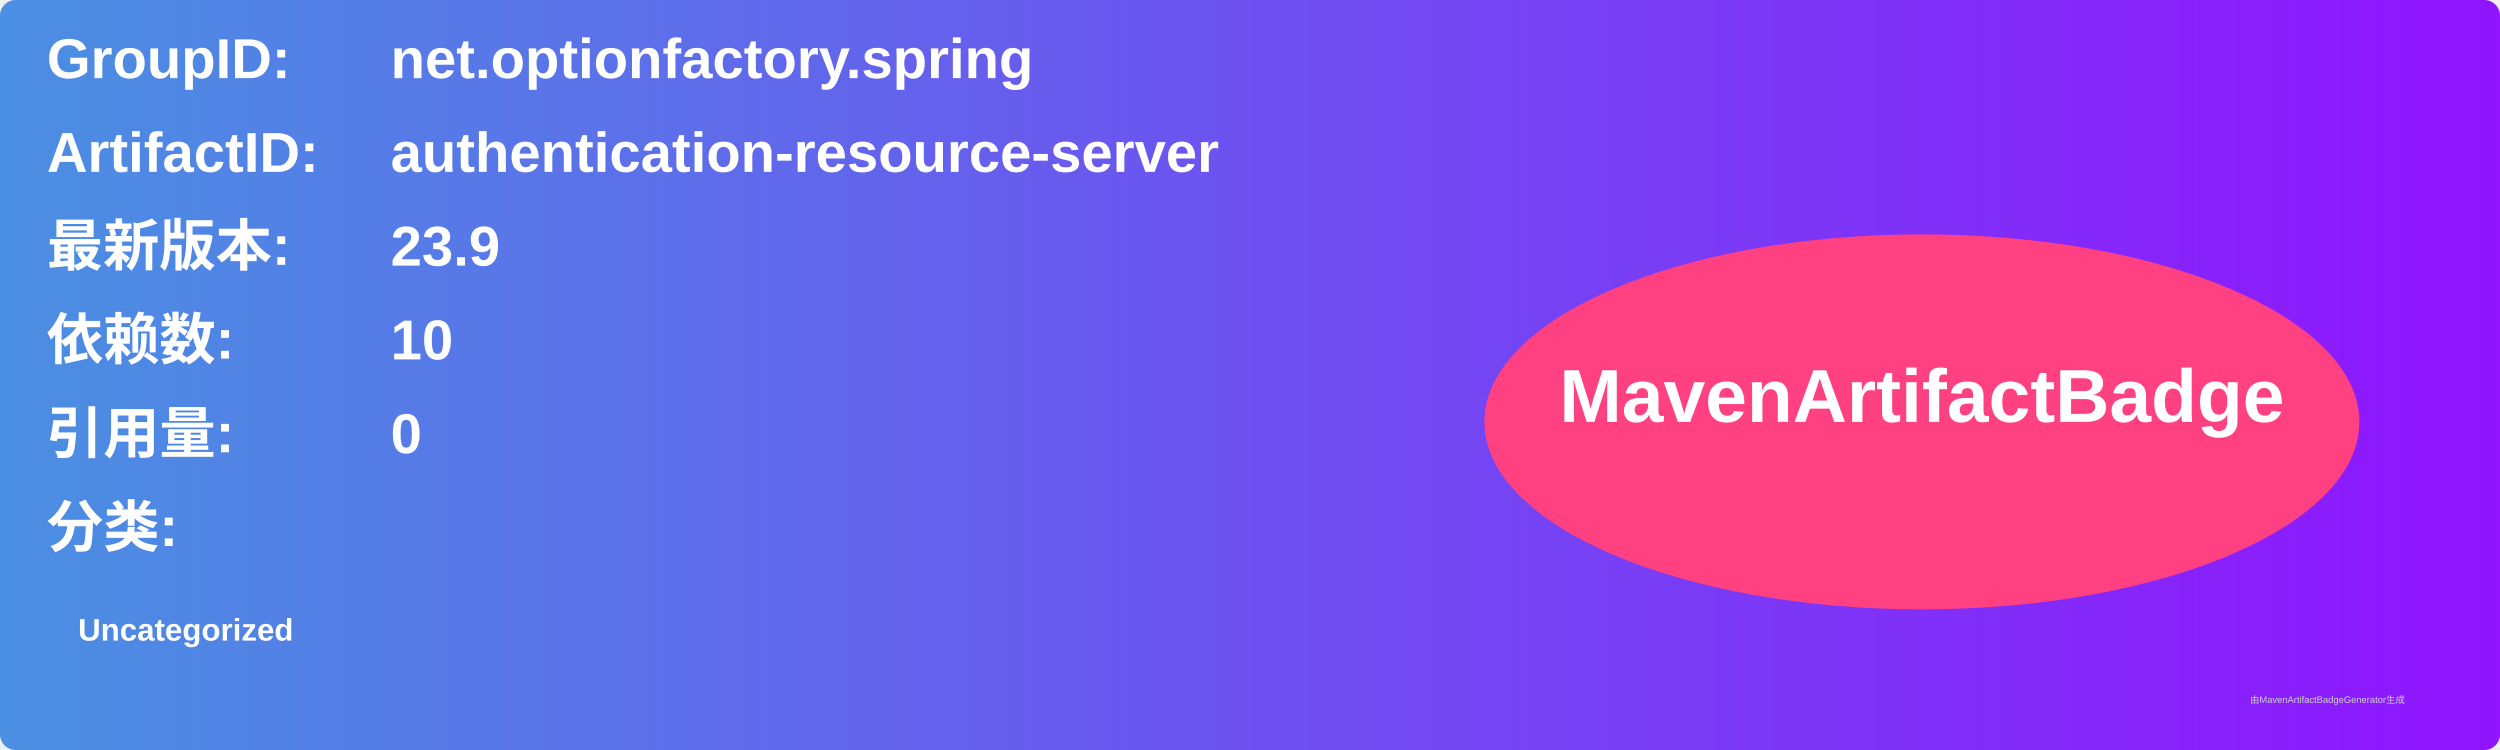
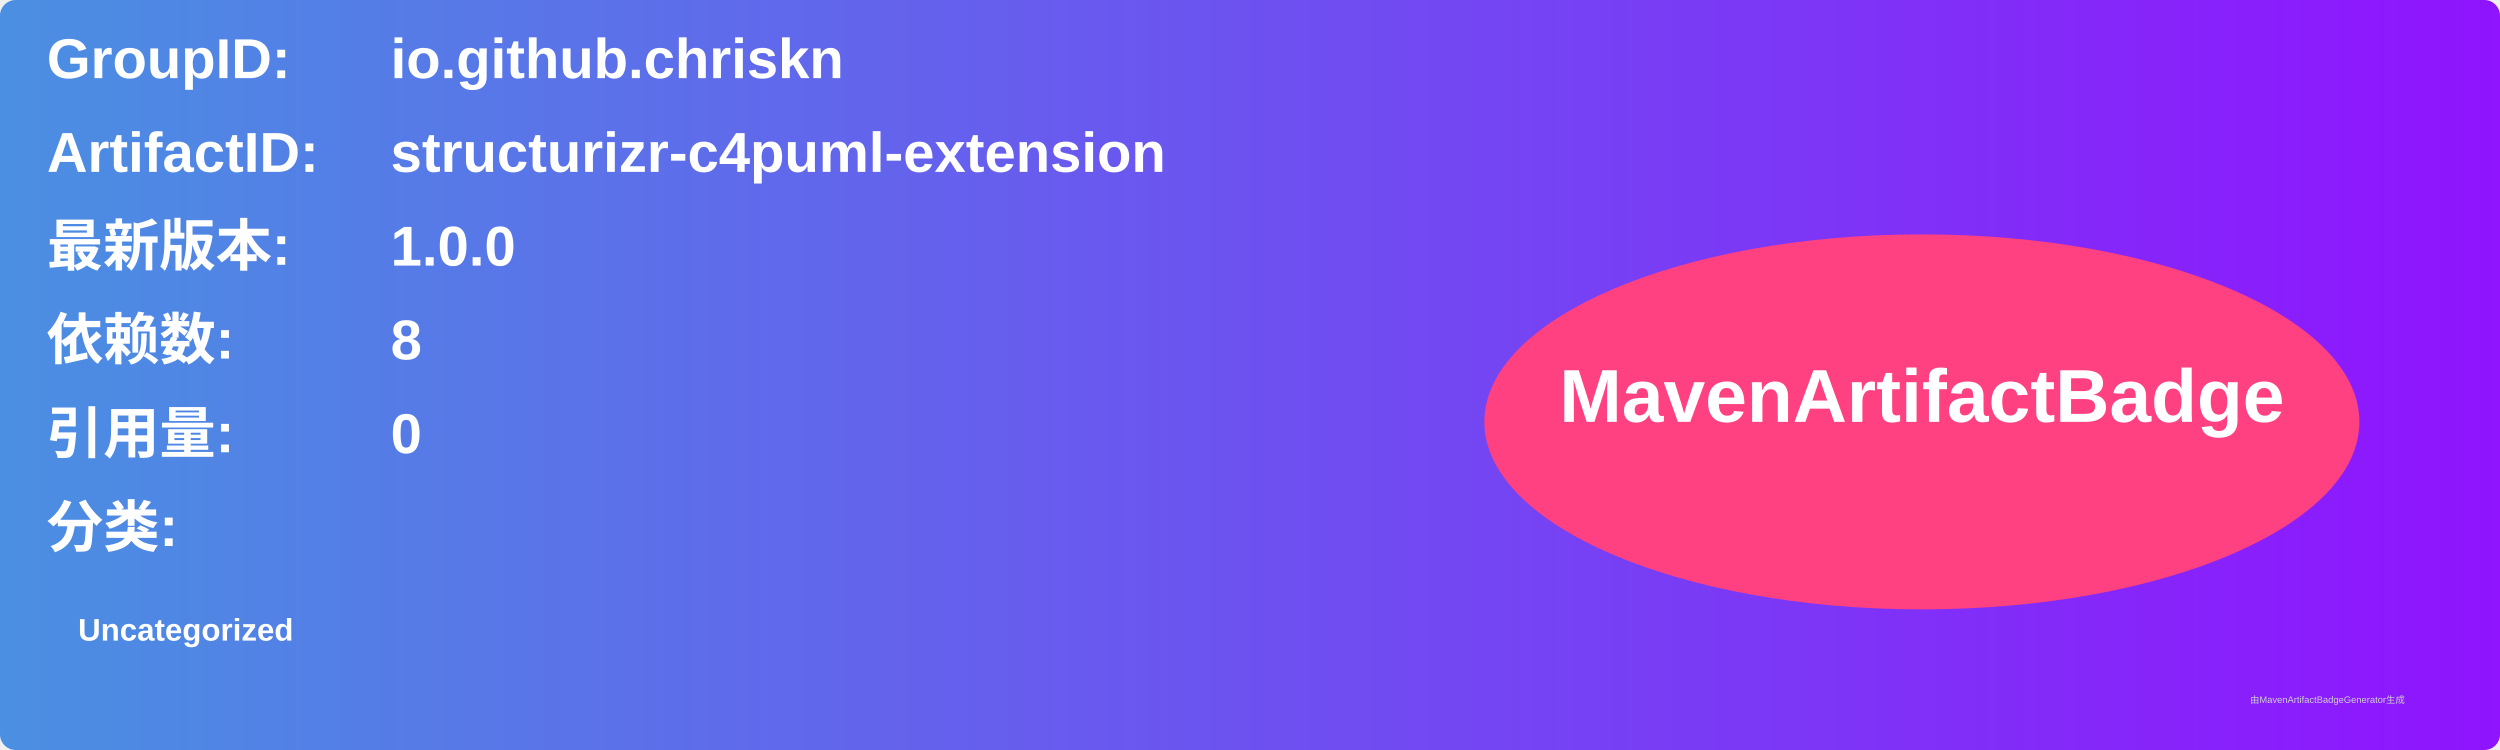
<svg xmlns="http://www.w3.org/2000/svg" width="800" height="240" viewBox="0 0 800 240">
  <linearGradient id="grad" x1="0%" y1="0%" x2="100%" y2="0%">
    <stop offset="0%" stop-color="#4a90e2" />
    <stop offset="100%" stop-color="#9013fe" />
  </linearGradient>
  <rect width="100%" height="100%" rx="5" ry="5" fill="url(#grad)" />
  <g transform="translate(15, 15)">
    <text x="0" y="10" font-family="Arial" font-size="18" fill="white" font-weight="bold" width="260">GroupID:</text>
-     <text x="110" y="10" font-family="Arial" font-size="18" fill="white" font-weight="bold" width="460">net.optionfactory.spring</text>
+     <text x="110" y="10" font-family="Arial" font-size="18" fill="white" font-weight="bold" width="460">io.github.chriskn</text>
    <text x="0" y="40" font-family="Arial" font-size="18" fill="white" font-weight="bold" width="260">ArtifactID:</text>
-     <text x="110" y="40" font-family="Arial" font-size="18" fill="white" font-weight="bold" width="460">authentication-resource-server</text>
+     <text x="110" y="40" font-family="Arial" font-size="18" fill="white" font-weight="bold" width="460">structurizr-c4puml-extension</text>
    <text x="0" y="70" font-family="Arial" font-size="18" fill="white" font-weight="bold">最新版本:</text>
    <text x="110" y="70" font-family="Arial" font-size="18" fill="white" font-weight="bold">
-       <tspan font-weight="bold">23.9</tspan>
+       <tspan font-weight="bold">1.0.0</tspan>
    </text>
    <text x="0" y="100" font-family="Arial" font-size="18" fill="white" font-weight="bold">依赖数: </text>
    <text x="110" y="100" font-family="Arial" font-size="18" fill="white">
-       <tspan font-weight="bold">10</tspan>
+       <tspan font-weight="bold">8</tspan>
    </text>
    <text x="0" y="130" font-family="Arial" font-size="18" fill="white" font-weight="bold">引用量: </text>
    <text x="110" y="130" font-family="Arial" font-size="18" fill="white">
      <tspan font-weight="bold">0</tspan>
    </text>
    <text x="0" y="160" font-family="Arial" font-size="18" fill="white" font-weight="bold">分类:</text>
    <text x="10" y="190" font-family="Arial" font-size="10" fill="white">
      <tspan font-weight="bold">Uncategorized</tspan>
    </text>
    <ellipse cx="600" cy="120" rx="140" ry="60" fill="#ff4081" />
    <text x="600" y="120" text-anchor="middle" font-family="Arial" font-size="24" fill="white" font-weight="bold">MavenArtifactBadge</text>
  </g>
  <text x="720" y="225" font-family="Arial" font-size="3" fill="#d0d0d0">由MavenArtifactBadgeGenerator生成</text>
</svg>
